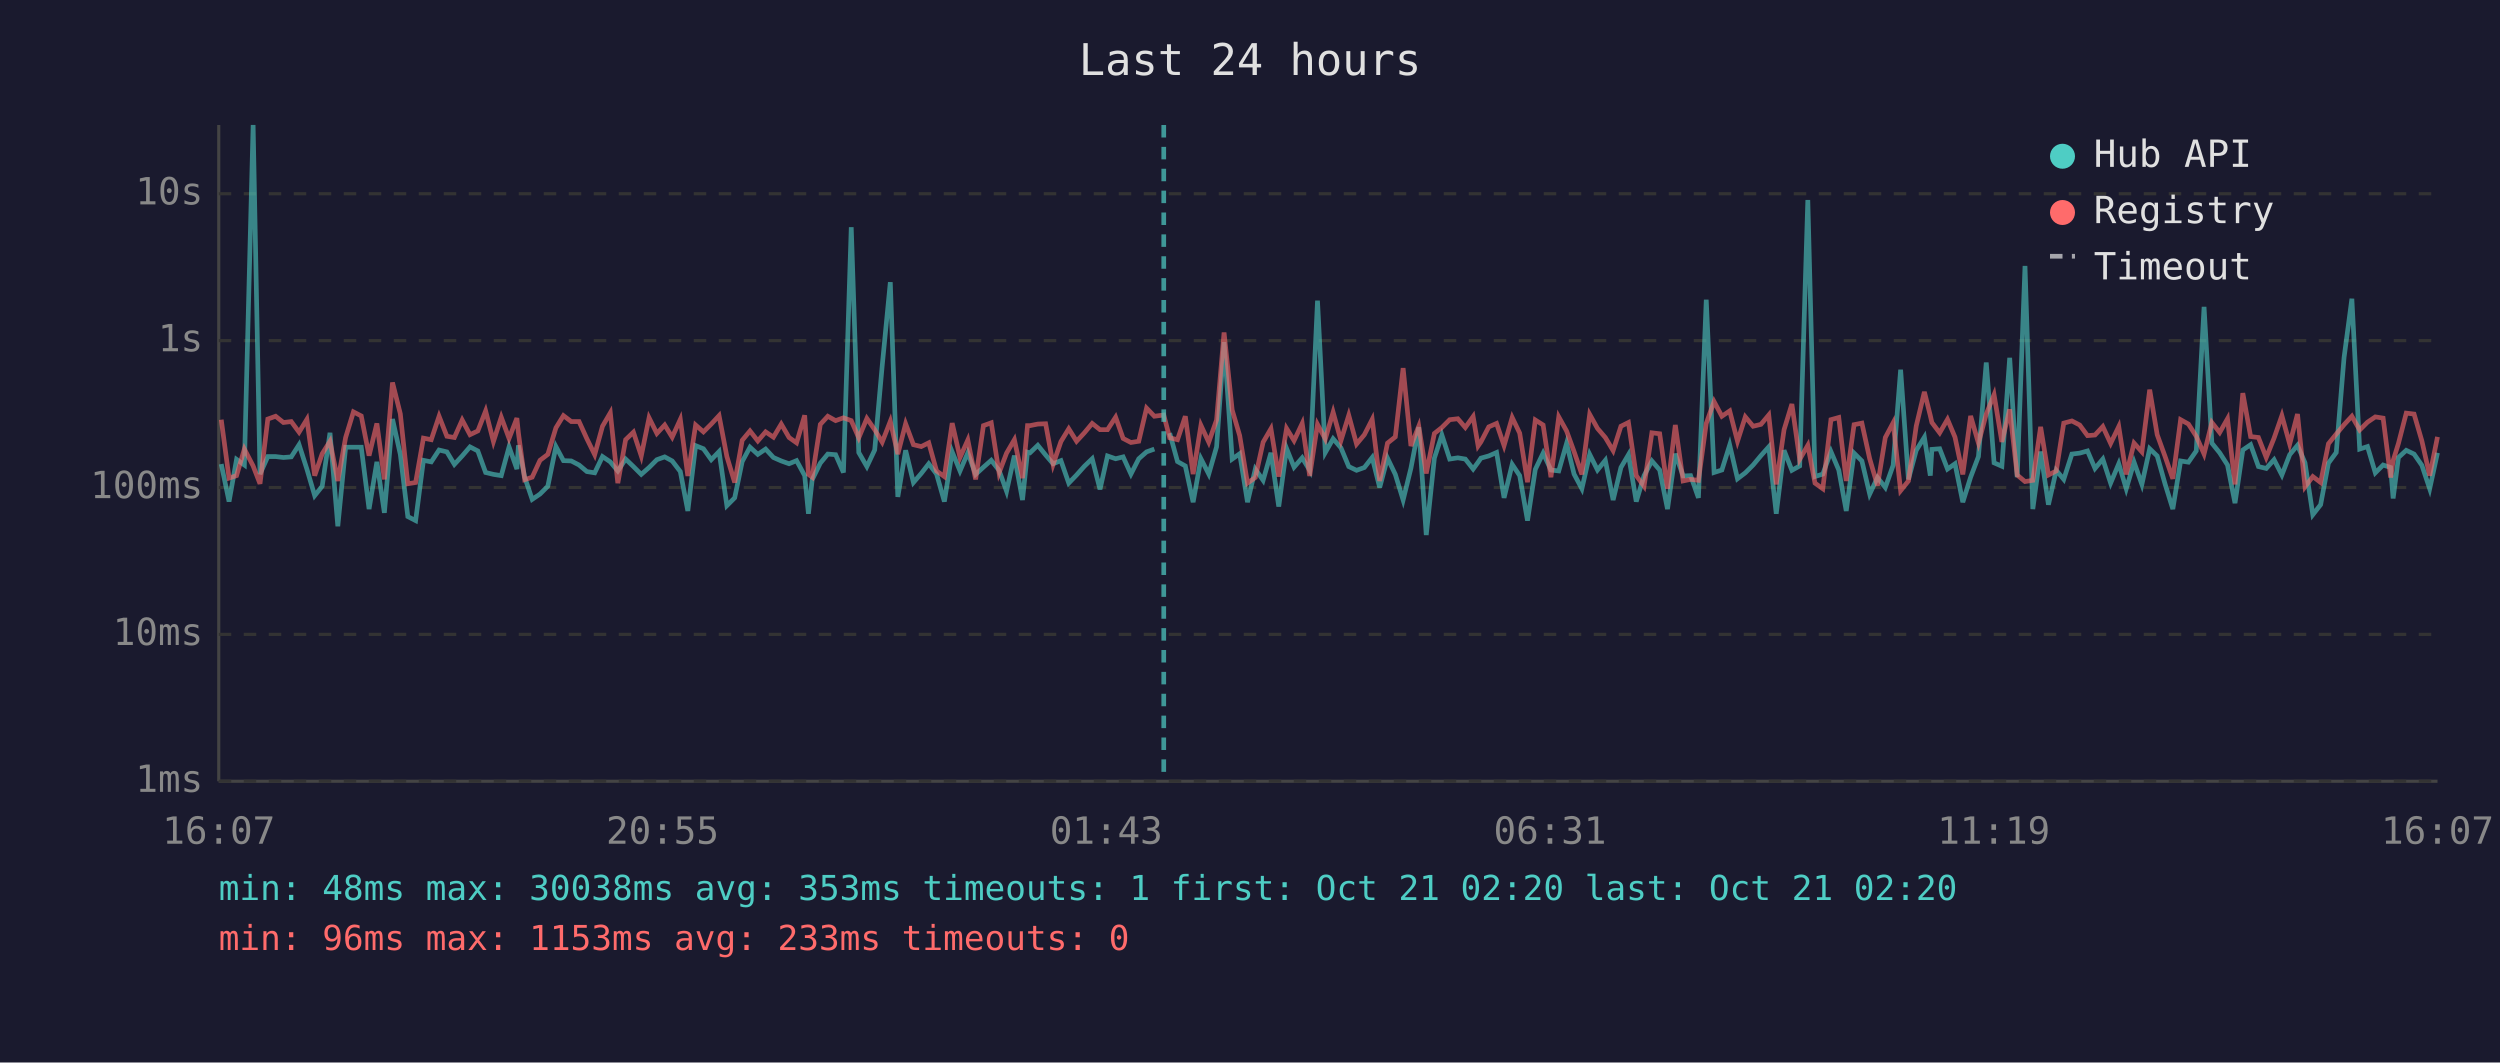
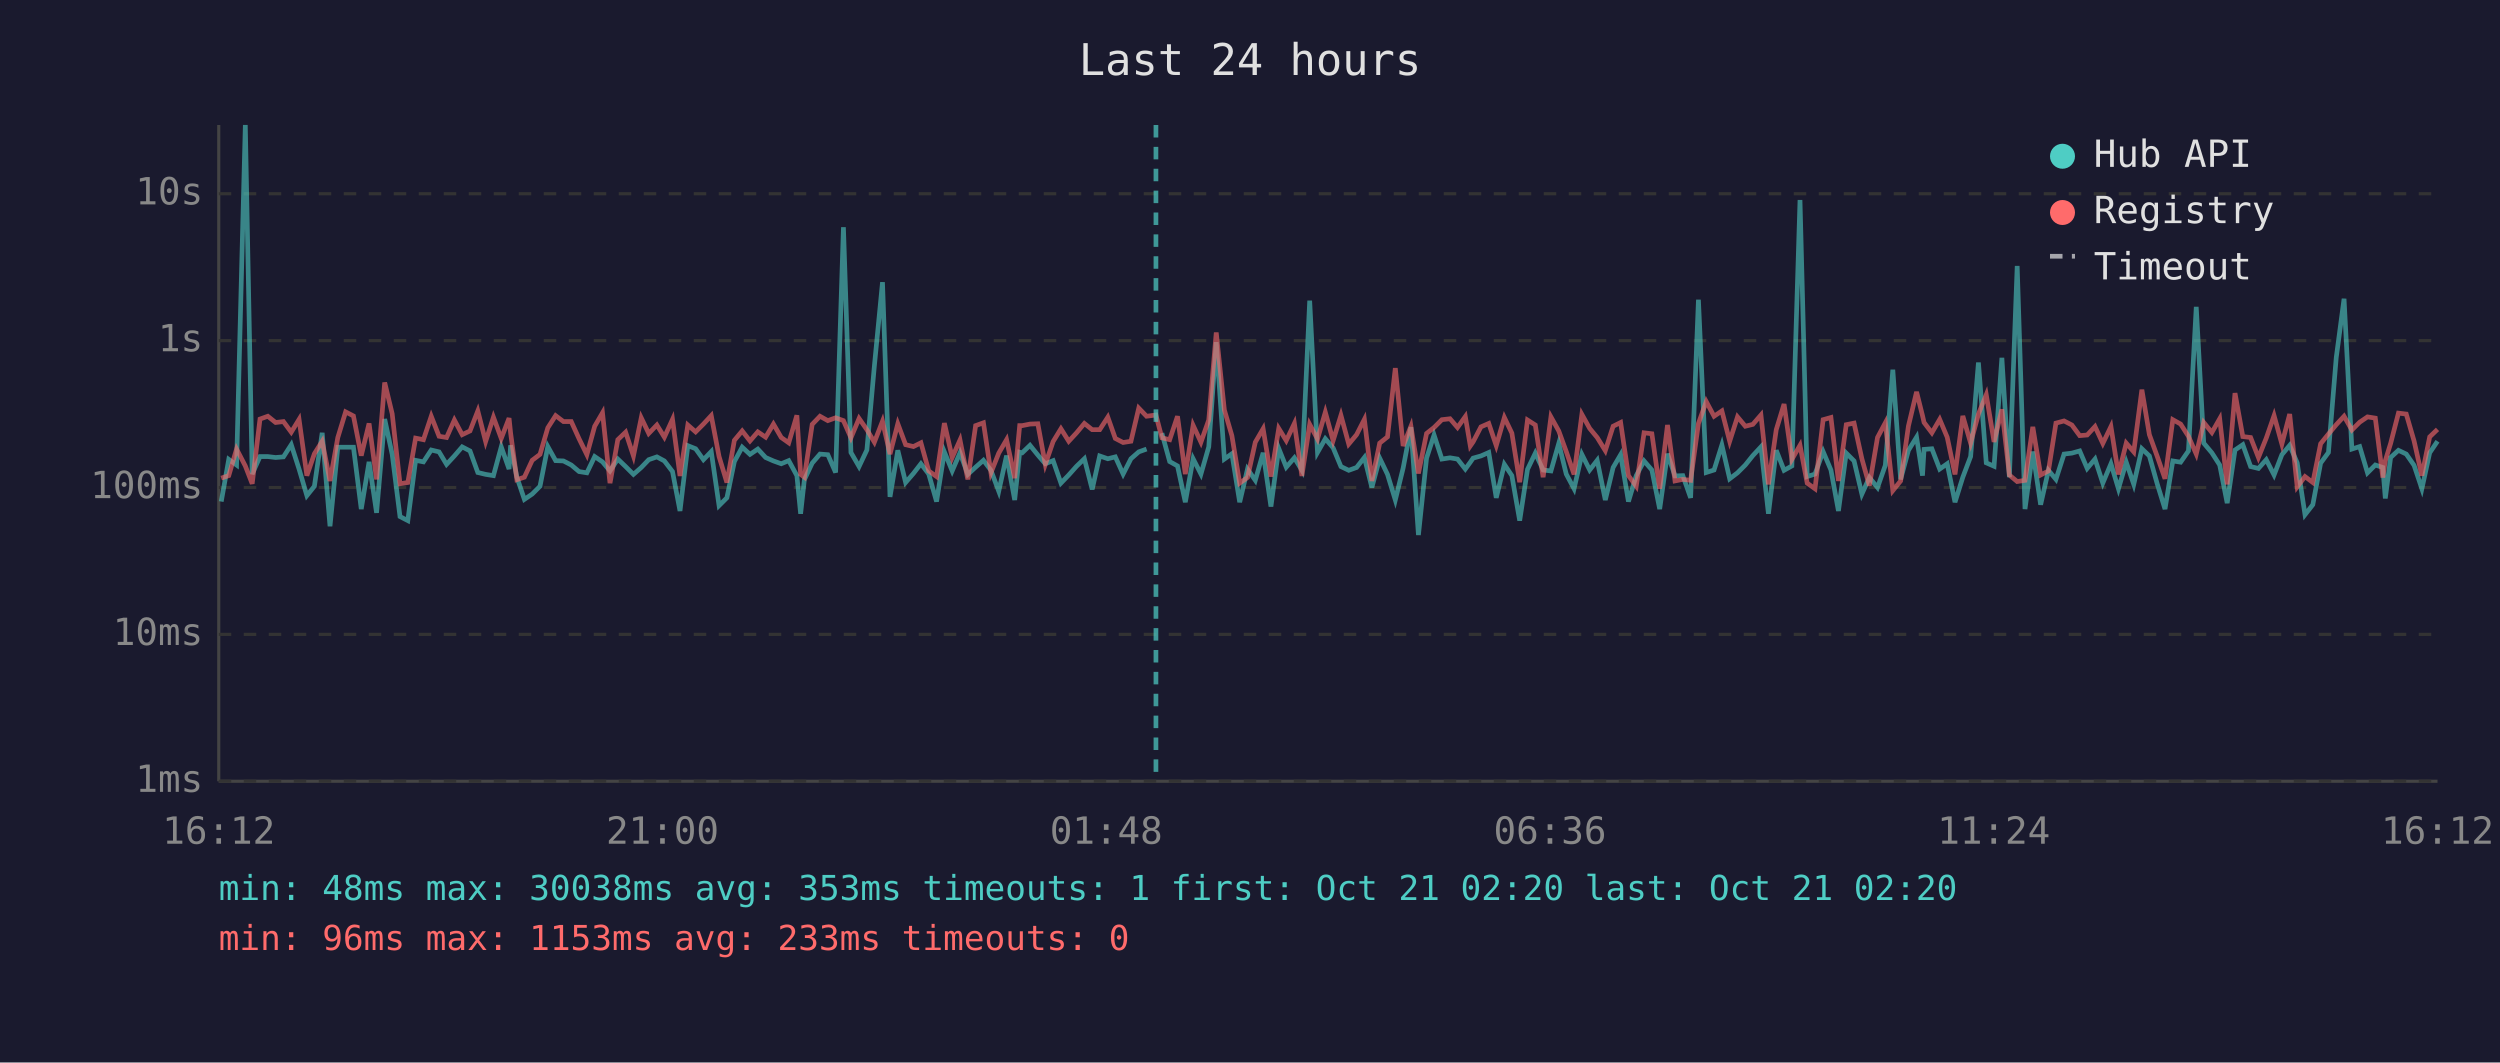
<svg xmlns="http://www.w3.org/2000/svg" viewBox="0 0 800 340" font-family="monospace" font-size="12">
  <rect width="800" height="340" fill="#1a1a2e" />
  <text x="400" y="24" fill="#e0e0e0" font-size="14" text-anchor="middle">Last 24 hours</text>
  <line x1="70" y1="40" x2="70" y2="250" stroke="#444" stroke-width="1" />
  <line x1="70" y1="250" x2="780" y2="250" stroke="#444" stroke-width="1" />
  <line x1="70" y1="250" x2="780" y2="250" stroke="#333" stroke-width="1" stroke-dasharray="4" />
  <text x="65" y="250" fill="#888" text-anchor="end" dominant-baseline="middle">1ms</text>
  <line x1="70" y1="203" x2="780" y2="203" stroke="#333" stroke-width="1" stroke-dasharray="4" />
  <text x="65" y="203" fill="#888" text-anchor="end" dominant-baseline="middle">10ms</text>
  <line x1="70" y1="156" x2="780" y2="156" stroke="#333" stroke-width="1" stroke-dasharray="4" />
  <text x="65" y="156" fill="#888" text-anchor="end" dominant-baseline="middle">100ms</text>
  <line x1="70" y1="109" x2="780" y2="109" stroke="#333" stroke-width="1" stroke-dasharray="4" />
  <text x="65" y="109" fill="#888" text-anchor="end" dominant-baseline="middle">1s</text>
  <line x1="70" y1="62" x2="780" y2="62" stroke="#333" stroke-width="1" stroke-dasharray="4" />
  <text x="65" y="62" fill="#888" text-anchor="end" dominant-baseline="middle">10s</text>
-   <text x="70" y="270" fill="#888" text-anchor="middle">16:07</text>
-   <text x="212" y="270" fill="#888" text-anchor="middle">20:55</text>
-   <text x="354" y="270" fill="#888" text-anchor="middle">01:43</text>
-   <text x="496" y="270" fill="#888" text-anchor="middle">06:31</text>
-   <text x="638" y="270" fill="#888" text-anchor="middle">11:19</text>
-   <text x="780" y="270" fill="#888" text-anchor="middle">16:07</text>
-   <polyline points="70.8,148.5 73.3,160.5 75.7,147.0 78.2,148.8 81.0,40.0 83.2,151.7 85.7,146.1 88.2,146.1 90.7,146.4 93.2,146.2 95.7,142.3 98.2,150.1 100.7,158.6 103.1,155.6 105.6,138.5 108.1,168.4 110.6,143.1 113.1,143.1 115.6,143.1 118.1,162.9 120.6,147.8 123.0,164.1 125.6,134.1 128.1,145.4 130.5,165.3 133.0,166.6 135.5,147.3 138.0,147.8 140.5,144.0 143.0,144.6 145.4,148.6 147.9,145.9 150.4,143.0 152.9,144.3 155.4,151.2 157.9,151.8 160.4,152.2 162.9,143.0 165.4,150.1 165.9,142.5 167.9,152.7 170.3,159.8 172.8,158.1 175.3,155.6 177.9,142.9 180.3,147.4 182.8,147.5 185.3,148.8 187.8,150.9 190.3,151.3 192.8,146.1 195.3,147.8 197.7,150.7 200.2,146.9 202.7,149.3 205.2,151.8 207.7,149.6 210.2,147.1 212.7,146.2 215.1,147.5 217.7,150.9 220.1,163.5 222.6,142.6 225.1,143.6 227.6,147.1 230.1,144.5 232.6,161.8 235.1,159.3 237.5,147.7 240.0,143.1 242.5,145.4 245.0,143.7 247.5,146.4 250.0,147.5 252.5,148.4 254.9,147.4 257.5,152.2 258.7,164.4 259.9,153.5 262.5,148.2 264.9,145.3 267.4,145.5 269.9,151.2 272.4,72.7 274.8,144.8 277.4,149.3 279.9,144.0 282.3,117.1 284.9,90.3 287.3,159.0 289.8,144.1 292.3,154.4 294.8,151.5 297.2,148.4 299.7,151.7 302.2,160.5 304.7,144.6 307.2,150.7 309.7,144.9 312.2,151.8 314.7,149.5 317.2,147.3 319.7,150.5 322.1,157.2 324.6,145.8 327.2,160.0 328.8,144.7 329.6,144.9 332.1,142.5 334.6,145.6 337.0,148.4 339.5,147.4 342.0,154.6 344.5,152.0 347.0,149.2 349.5,146.8 352.0,156.6 354.4,145.9 357.0,146.8 359.4,146.2 361.9,151.7 364.4,146.8 366.9,144.6 369.4,143.7" fill="none" stroke="#4ecdc4" stroke-width="1.5" opacity="0.6" />
-   <polyline points="374.3,138.6 376.8,147.7 379.3,149.1 381.8,160.7 384.3,146.8 386.8,151.7 389.3,143.0 391.7,109.5 394.3,146.9 396.7,145.2 399.2,160.7 401.7,150.1 404.2,153.7 406.7,144.9 409.2,162.1 411.7,143.5 414.1,149.5 416.7,146.5 419.1,150.5 421.6,96.2 424.1,144.8 426.6,140.4 429.1,143.3 431.6,149.3 434.1,150.5 436.6,149.6 439.1,146.4 441.5,156.0 444.0,146.6 446.5,151.8 449.0,160.0 451.5,149.8 454.0,136.7 456.4,171.2 459.0,146.6 461.4,139.2 463.9,146.9 466.5,146.5 468.9,146.9 471.4,150.1 473.0,147.9 473.9,146.6 476.4,145.9 478.9,144.8 481.3,159.3 483.9,148.6 486.3,152.2 488.8,166.6 491.3,150.2 493.8,145.0 496.3,150.4 498.8,150.7 501.3,141.9 503.7,151.7 506.2,156.4 508.7,145.4 511.2,150.4 513.7,147.3 516.2,160.0 518.7,149.6 521.1,145.5 523.6,160.5 526.1,152.2 528.6,147.5 531.1,150.4 533.6,162.9 536.1,145.2 538.6,152.3 541.0,152.2 543.5,159.3 546.0,95.9 548.5,151.2 551.0,150.4 553.5,142.4 556.0,153.2 558.5,151.3 561.0,148.8 563.5,145.8 566.0,143.0 568.4,164.4 570.9,144.1 573.4,150.5 575.9,149.1 578.5,64.0 580.8,152.5 583.3,151.7 585.9,144.5 588.4,150.4 590.8,163.5 593.3,145.0 595.8,147.5 598.3,158.1 600.8,152.8 603.3,156.0 605.8,148.9 608.2,118.3 610.7,153.4 613.2,144.1 615.8,139.9 617.7,152.2 618.2,143.8 620.7,143.6 623.2,150.1 625.6,148.4 628.1,160.7 630.6,152.7 633.1,146.1 635.6,116.0 638.1,148.1 640.6,149.2 643.1,114.5 645.5,152.7 648.0,85.1 650.5,162.9 653.0,144.5 655.5,161.5 658.0,150.5 660.4,153.4 663.0,145.3 665.5,145.0 668.0,144.3 670.4,149.9 672.9,146.9 675.4,154.6 678.0,148.4 680.4,156.4 682.9,147.9 685.4,155.0 687.9,143.6 690.3,145.9 692.8,154.8 695.3,162.9 697.8,147.5 700.3,147.9 702.8,144.3 705.3,98.2 707.8,141.8 710.3,144.9 712.8,148.8 715.2,161.0 717.7,144.0 720.2,142.3 722.7,149.3 725.2,149.9 727.7,147.1 730.2,152.0 732.7,145.5 735.2,142.5 737.6,148.1 740.1,164.7 742.6,161.5 745.1,148.2 747.6,144.8 750.1,114.4 752.6,95.6 755.1,143.7 757.6,142.9 760.1,151.3 762.6,148.8 765.0,149.6 765.8,159.5 767.5,146.4 770.0,144.1 772.5,145.3 775.0,148.9 777.5,156.4 780.0,144.9" fill="none" stroke="#4ecdc4" stroke-width="1.5" opacity="0.6" />
-   <polyline points="70.8,134.3 73.3,153.0 75.7,152.2 78.2,143.7 81.0,149.1 83.2,154.8 85.7,134.1 88.2,133.2 90.7,135.2 93.2,134.9 95.7,138.3 98.2,134.2 100.7,152.2 103.1,145.2 105.6,141.2 108.1,153.9 110.6,140.0 113.1,131.8 115.6,133.1 118.1,145.8 120.6,135.5 123.0,153.4 125.6,122.4 128.1,132.4 130.5,154.8 133.0,154.4 135.5,140.2 138.0,140.7 140.5,133.2 143.0,139.6 145.4,140.0 147.9,134.4 150.4,139.1 152.9,137.9 155.4,131.5 157.9,141.3 160.4,133.5 162.9,140.3 165.4,133.8 165.9,138.6 167.9,153.5 170.3,152.7 172.8,147.3 175.3,145.4 177.9,136.9 180.3,133.0 182.8,134.9 185.3,134.9 187.8,140.4 190.3,145.5 192.8,136.4 195.3,132.1 197.7,154.6 200.2,140.7 202.7,138.3 205.2,145.9 207.7,133.7 210.2,138.7 212.7,136.0 215.1,139.9 217.7,134.2 220.1,152.3 222.6,136.0 225.1,138.2 227.6,135.7 230.1,133.0 232.6,146.1 235.1,154.4 237.5,140.9 240.0,137.9 242.5,141.1 245.0,138.2 247.5,139.9 250.0,135.7 252.5,140.0 254.9,141.7 257.5,132.9 258.7,151.8 259.9,152.7 262.5,135.8 264.9,133.2 267.4,134.6 269.9,133.7 272.4,134.6 274.8,140.1 277.4,133.9 279.9,137.5 282.3,141.5 284.9,134.8 287.3,145.3 289.8,135.6 292.3,142.3 294.8,142.9 297.2,141.7 299.7,150.7 302.2,152.5 304.7,135.4 307.2,146.4 309.7,140.8 312.2,153.4 314.7,136.2 317.2,135.3 319.7,151.3 322.1,145.0 324.6,140.7 327.2,153.0 328.8,136.2 329.6,136.2 332.1,135.7 334.6,135.6 337.0,148.6 339.5,141.3 342.0,137.2 344.5,141.2 347.0,138.5 349.5,135.5 352.0,137.5 354.4,137.5 357.0,133.5 359.4,140.3 361.9,141.6 364.4,141.2 366.9,130.6 369.4,133.2 372.4,132.8 374.3,140.1 376.8,140.7 379.3,133.2 381.8,151.7 384.3,136.1 386.8,141.5 389.3,134.4 391.7,106.4 394.3,131.2 396.7,139.4 399.2,154.6 401.7,152.8 404.2,141.5 406.7,137.2 409.2,152.5 411.7,137.1 414.1,141.0 416.7,135.5 419.1,152.3 421.6,135.8 424.1,140.5 426.6,131.9 429.1,141.0 431.6,132.9 434.1,142.1 436.6,139.1 439.1,134.2 441.5,153.9 444.0,141.8 446.5,139.8 449.0,117.8 451.5,142.7 454.0,136.4 456.4,151.5 459.0,138.7 461.4,136.8 463.9,134.3 466.5,134.0 468.9,136.8 471.4,133.3 473.0,142.7 473.9,141.4 476.4,136.6 478.9,135.5 481.3,142.6 483.9,133.6 486.3,138.6 488.8,154.3 491.3,134.4 493.8,136.0 496.3,152.7 498.8,133.4 501.3,137.9 503.7,144.5 506.2,151.8 508.7,132.6 511.2,137.1 513.7,140.0 516.2,144.2 518.7,136.4 521.1,135.2 523.6,152.2 526.1,155.6 528.6,138.5 531.1,138.8 533.6,156.4 536.1,136.0 538.6,153.9 541.0,153.4 543.5,153.7 546.0,135.5 548.5,128.5 551.0,133.2 553.5,131.5 556.0,141.2 558.5,133.4 561.0,136.4 563.5,135.8 566.0,132.8 568.4,155.0 570.9,137.5 573.4,129.3 575.9,147.0 578.5,142.5 580.8,154.6 583.3,156.4 585.9,134.3 588.4,133.6 590.8,153.9 593.3,135.9 595.8,135.4 598.3,146.8 600.8,155.4 603.3,140.0 605.8,135.3 608.2,157.0 610.7,153.9 613.2,136.3 615.8,125.4 617.7,133.0 618.2,135.2 620.7,138.5 623.2,134.2 625.6,139.9 628.1,151.8 630.6,133.1 633.1,141.8 635.6,132.5 638.1,126.3 640.6,141.4 643.1,131.0 645.5,152.0 648.0,154.1 650.5,153.7 653.0,136.6 655.5,152.0 658.0,150.7 660.4,135.4 663.0,134.7 665.5,136.0 668.0,139.4 670.4,139.2 672.9,136.5 675.4,141.9 678.0,136.5 680.4,151.8 682.9,141.8 685.4,144.6 687.9,124.7 690.3,139.1 692.8,146.0 695.3,153.2 697.8,134.3 700.3,135.7 702.8,139.6 705.3,145.3 707.8,135.2 710.3,138.4 712.8,134.0 715.2,155.0 717.7,125.8 720.2,139.7 722.7,140.0 725.2,146.4 727.7,140.2 730.2,133.0 732.7,142.1 735.2,132.5 737.6,155.8 740.1,152.5 742.6,154.4 745.1,142.0 747.6,138.9 750.1,135.9 752.6,133.2 755.1,137.6 757.6,135.1 760.1,133.4 762.6,133.8 765.0,152.8 765.8,147.4 767.5,141.9 770.0,132.2 772.5,132.5 775.0,141.1 777.5,152.2 780.0,139.8" fill="none" stroke="#ff6b6b" stroke-width="1.5" opacity="0.6" />
-   <line x1="372.4" y1="40" x2="372.4" y2="250" stroke="#4ecdc4" stroke-width="1.5" stroke-dasharray="4,3" opacity="0.7" />
+   <text x="70" y="270" fill="#888" text-anchor="middle">16:12</text>
+   <text x="212" y="270" fill="#888" text-anchor="middle">21:00</text>
+   <text x="354" y="270" fill="#888" text-anchor="middle">01:48</text>
+   <text x="496" y="270" fill="#888" text-anchor="middle">06:36</text>
+   <text x="638" y="270" fill="#888" text-anchor="middle">11:24</text>
+   <text x="780" y="270" fill="#888" text-anchor="middle">16:12</text>
+   <polyline points="70.8,160.5 73.2,147.0 75.7,148.8 78.5,40.0 80.7,151.7 83.2,146.1 85.7,146.1 88.2,146.4 90.7,146.2 93.2,142.3 95.7,150.1 98.2,158.6 100.6,155.6 103.1,138.5 105.6,168.4 108.1,143.1 110.6,143.1 113.1,143.1 115.6,162.9 118.1,147.8 120.5,164.1 123.1,134.1 125.5,145.4 128.0,165.3 130.5,166.6 133.0,147.3 135.5,147.8 138.0,144.0 140.5,144.6 142.9,148.6 145.4,145.9 147.9,143.0 150.4,144.3 152.9,151.2 155.4,151.8 157.9,152.2 160.4,143.0 162.9,150.1 163.4,142.5 165.4,152.7 167.8,159.8 170.3,158.1 172.8,155.6 175.3,142.9 177.8,147.4 180.3,147.5 182.8,148.8 185.3,150.9 187.8,151.3 190.3,146.1 192.8,147.8 195.2,150.7 197.7,146.9 200.2,149.3 202.7,151.8 205.2,149.6 207.6,147.1 210.2,146.2 212.6,147.5 215.2,150.9 217.6,163.5 220.1,142.6 222.6,143.6 225.1,147.1 227.6,144.5 230.1,161.8 232.6,159.3 235.0,147.7 237.5,143.1 240.0,145.4 242.5,143.7 245.0,146.4 247.5,147.5 250.0,148.4 252.4,147.4 255.0,152.2 256.2,164.4 257.4,153.5 259.9,148.2 262.4,145.3 264.9,145.5 267.4,151.2 269.9,72.7 272.3,144.8 274.9,149.3 277.4,144.0 279.8,117.1 282.4,90.3 284.8,159.0 287.3,144.1 289.8,154.4 292.3,151.5 294.7,148.4 297.2,151.7 299.7,160.5 302.2,144.6 304.7,150.7 307.2,144.9 309.7,151.8 312.2,149.5 314.7,147.3 317.1,150.5 319.6,157.2 322.1,145.8 324.7,160.0 326.3,144.7 327.1,144.9 329.6,142.5 332.1,145.6 334.5,148.4 337.0,147.4 339.5,154.6 342.0,152.0 344.5,149.2 347.0,146.8 349.5,156.6 351.9,145.9 354.5,146.8 356.9,146.2 359.4,151.7 361.9,146.8 364.4,144.6 366.9,143.7" fill="none" stroke="#4ecdc4" stroke-width="1.5" opacity="0.6" />
+   <polyline points="371.8,138.6 374.3,147.7 376.8,149.1 379.3,160.7 381.8,146.8 384.3,151.7 386.8,143.0 389.2,109.5 391.8,146.9 394.2,145.2 396.7,160.7 399.2,150.1 401.7,153.7 404.2,144.9 406.7,162.1 409.2,143.5 411.6,149.5 414.2,146.5 416.6,150.5 419.1,96.2 421.6,144.8 424.1,140.4 426.6,143.3 429.1,149.3 431.6,150.5 434.1,149.6 436.6,146.4 439.0,156.0 441.5,146.6 444.0,151.8 446.5,160.0 449.0,149.8 451.5,136.7 453.9,171.2 456.5,146.6 458.9,139.2 461.4,146.9 464.0,146.5 466.4,146.9 468.9,150.1 470.5,147.9 471.4,146.6 473.9,145.9 476.4,144.8 478.8,159.3 481.4,148.6 483.8,152.2 486.3,166.6 488.8,150.2 491.3,145.0 493.8,150.4 496.3,150.7 498.8,141.9 501.2,151.7 503.7,156.4 506.2,145.4 508.7,150.4 511.1,147.3 513.7,160.0 516.2,149.6 518.6,145.5 521.1,160.5 523.6,152.2 526.1,147.5 528.6,150.4 531.1,162.9 533.6,145.2 536.0,152.3 538.5,152.2 541.0,159.3 543.5,95.9 546.0,151.2 548.5,150.4 551.0,142.4 553.5,153.2 556.0,151.3 558.5,148.8 560.9,145.8 563.5,143.0 565.9,164.4 568.4,144.1 570.9,150.5 573.4,149.1 576.0,64.0 578.3,152.5 580.8,151.7 583.4,144.5 585.9,150.4 588.3,163.5 590.8,145.0 593.3,147.5 595.8,158.1 598.2,152.8 600.8,156.0 603.3,148.9 605.7,118.3 608.2,153.4 610.7,144.1 613.3,139.9 615.2,152.2 615.7,143.8 618.2,143.6 620.7,150.1 623.1,148.4 625.6,160.7 628.1,152.7 630.6,146.1 633.1,116.0 635.6,148.1 638.1,149.2 640.6,114.5 643.0,152.7 645.5,85.1 648.0,162.9 650.5,144.5 653.0,161.5 655.5,150.5 657.9,153.4 660.5,145.3 663.0,145.0 665.5,144.3 667.9,149.9 670.4,146.9 672.9,154.6 675.5,148.4 677.9,156.4 680.4,147.9 682.8,155.0 685.4,143.6 687.8,145.9 690.3,154.8 692.8,162.9 695.3,147.5 697.8,147.9 700.3,144.3 702.8,98.2 705.2,141.8 707.8,144.9 710.3,148.8 712.7,161.0 715.2,144.0 717.7,142.3 720.2,149.3 722.7,149.9 725.2,147.1 727.7,152.0 730.2,145.5 732.7,142.5 735.1,148.1 737.6,164.7 740.1,161.5 742.6,148.2 745.1,144.8 747.6,114.4 750.1,95.6 752.6,143.7 755.1,142.9 757.6,151.3 760.1,148.8 762.5,149.6 763.3,159.5 765.0,146.4 767.5,144.1 770.0,145.3 772.5,148.9 775.0,156.4 777.5,144.9 780.0,141.2" fill="none" stroke="#4ecdc4" stroke-width="1.5" opacity="0.6" />
+   <polyline points="70.8,153.0 73.2,152.2 75.7,143.7 78.5,149.1 80.7,154.8 83.2,134.1 85.7,133.2 88.2,135.2 90.7,134.9 93.2,138.3 95.7,134.2 98.2,152.2 100.6,145.2 103.1,141.2 105.6,153.9 108.1,140.0 110.6,131.8 113.1,133.1 115.6,145.8 118.1,135.5 120.5,153.4 123.1,122.4 125.5,132.4 128.0,154.8 130.5,154.4 133.0,140.2 135.5,140.7 138.0,133.2 140.5,139.6 142.9,140.0 145.4,134.4 147.9,139.1 150.4,137.9 152.9,131.5 155.4,141.3 157.9,133.5 160.4,140.3 162.9,133.8 163.4,138.6 165.4,153.5 167.8,152.7 170.3,147.3 172.8,145.4 175.3,136.9 177.8,133.0 180.3,134.9 182.8,134.9 185.3,140.4 187.8,145.5 190.3,136.4 192.8,132.1 195.2,154.6 197.7,140.7 200.2,138.3 202.7,145.9 205.2,133.7 207.6,138.7 210.2,136.0 212.6,139.9 215.2,134.2 217.6,152.3 220.1,136.0 222.6,138.2 225.1,135.7 227.6,133.0 230.1,146.1 232.6,154.4 235.0,140.9 237.5,137.9 240.0,141.1 242.5,138.2 245.0,139.9 247.5,135.7 250.0,140.0 252.4,141.7 255.0,132.9 256.2,151.8 257.4,152.7 259.9,135.8 262.4,133.2 264.9,134.6 267.4,133.7 269.9,134.6 272.3,140.1 274.9,133.9 277.4,137.5 279.8,141.5 282.4,134.8 284.8,145.3 287.3,135.6 289.8,142.3 292.3,142.9 294.7,141.7 297.2,150.7 299.7,152.5 302.2,135.4 304.7,146.4 307.2,140.8 309.7,153.4 312.2,136.2 314.7,135.3 317.1,151.3 319.6,145.0 322.1,140.7 324.7,153.0 326.3,136.2 327.1,136.2 329.6,135.7 332.1,135.6 334.5,148.6 337.0,141.3 339.5,137.2 342.0,141.2 344.5,138.5 347.0,135.5 349.5,137.5 351.9,137.5 354.5,133.5 356.9,140.3 359.4,141.6 361.9,141.2 364.4,130.6 366.9,133.2 369.9,132.8 371.8,140.1 374.3,140.7 376.8,133.2 379.3,151.7 381.8,136.1 384.3,141.5 386.8,134.4 389.2,106.4 391.8,131.2 394.2,139.4 396.7,154.6 399.2,152.8 401.7,141.5 404.2,137.2 406.7,152.5 409.2,137.1 411.6,141.0 414.2,135.5 416.6,152.3 419.1,135.8 421.6,140.5 424.1,131.9 426.6,141.0 429.1,132.9 431.6,142.1 434.1,139.1 436.6,134.2 439.0,153.9 441.5,141.8 444.0,139.8 446.5,117.8 449.0,142.7 451.5,136.4 453.9,151.5 456.5,138.7 458.9,136.8 461.4,134.3 464.0,134.0 466.4,136.8 468.9,133.3 470.5,142.7 471.4,141.4 473.9,136.6 476.4,135.5 478.8,142.6 481.4,133.6 483.8,138.6 486.3,154.3 488.8,134.4 491.3,136.0 493.8,152.7 496.3,133.4 498.8,137.9 501.2,144.5 503.7,151.8 506.2,132.6 508.7,137.1 511.1,140.0 513.7,144.2 516.2,136.4 518.6,135.2 521.1,152.2 523.6,155.6 526.1,138.5 528.6,138.8 531.1,156.4 533.6,136.0 536.0,153.9 538.5,153.4 541.0,153.7 543.5,135.5 546.0,128.5 548.5,133.2 551.0,131.5 553.5,141.2 556.0,133.4 558.5,136.4 560.9,135.8 563.5,132.8 565.9,155.0 568.4,137.5 570.9,129.3 573.4,147.0 576.0,142.5 578.3,154.6 580.8,156.4 583.4,134.3 585.9,133.6 588.3,153.9 590.8,135.9 593.3,135.4 595.8,146.8 598.2,155.4 600.8,140.0 603.3,135.3 605.7,157.0 608.2,153.9 610.7,136.3 613.3,125.4 615.2,133.0 615.7,135.2 618.2,138.5 620.7,134.2 623.1,139.9 625.6,151.8 628.1,133.1 630.6,141.8 633.1,132.5 635.6,126.3 638.1,141.4 640.6,131.0 643.0,152.0 645.5,154.1 648.0,153.7 650.5,136.6 653.0,152.0 655.5,150.7 657.9,135.4 660.5,134.7 663.0,136.0 665.5,139.4 667.9,139.2 670.4,136.5 672.9,141.9 675.5,136.5 677.9,151.8 680.4,141.8 682.8,144.6 685.4,124.7 687.8,139.1 690.3,146.0 692.8,153.2 695.3,134.3 697.8,135.7 700.3,139.6 702.8,145.3 705.2,135.2 707.8,138.4 710.3,134.0 712.7,155.0 715.2,125.8 717.7,139.7 720.2,140.0 722.7,146.4 725.2,140.2 727.7,133.0 730.2,142.1 732.7,132.5 735.1,155.8 737.6,152.5 740.1,154.4 742.6,142.0 745.1,138.9 747.6,135.9 750.1,133.2 752.6,137.6 755.1,135.1 757.6,133.4 760.1,133.8 762.5,152.8 763.3,147.4 765.0,141.9 767.5,132.2 770.0,132.5 772.5,141.1 775.0,152.2 777.5,139.8 780.0,137.4" fill="none" stroke="#ff6b6b" stroke-width="1.5" opacity="0.6" />
+   <line x1="369.9" y1="40" x2="369.9" y2="250" stroke="#4ecdc4" stroke-width="1.5" stroke-dasharray="4,3" opacity="0.7" />
  <circle cx="660" cy="50" r="4" fill="#4ecdc4" />
  <text x="670" y="50" fill="#e0e0e0" dominant-baseline="middle">Hub API</text>
  <circle cx="660" cy="68" r="4" fill="#ff6b6b" />
  <text x="670" y="68" fill="#e0e0e0" dominant-baseline="middle">Registry</text>
  <line x1="656" y1="82" x2="664" y2="82" stroke="#e0e0e0" stroke-width="1.5" stroke-dasharray="4,3" opacity="0.7" />
  <text x="670" y="86" fill="#e0e0e0" dominant-baseline="middle">Timeout</text>
  <text x="70" y="288" fill="#4ecdc4" font-size="11">min: 48ms  max: 30038ms  avg: 353ms  timeouts: 1  first: Oct 21 02:20  last: Oct 21 02:20</text>
  <text x="70" y="304" fill="#ff6b6b" font-size="11">min: 96ms  max: 1153ms  avg: 233ms  timeouts: 0</text>
</svg>
